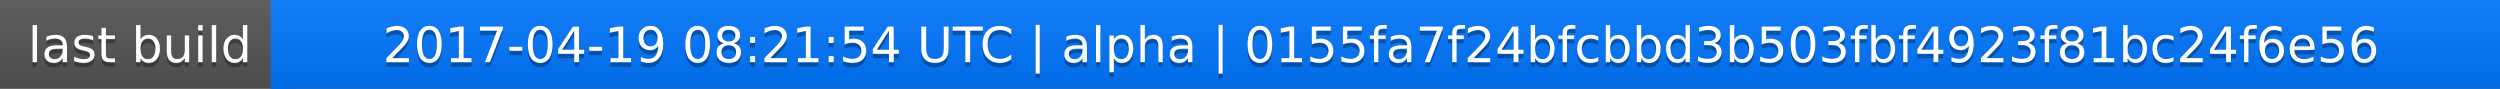
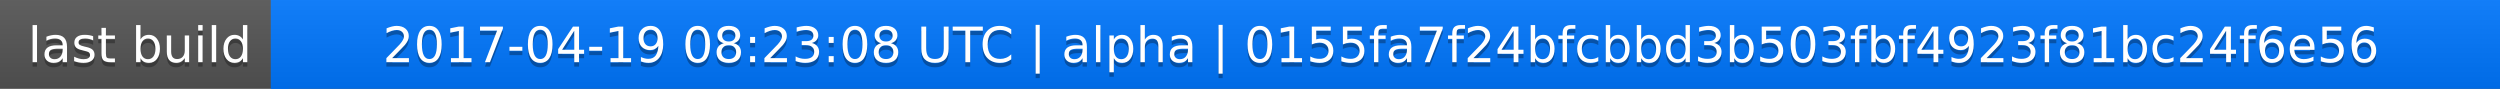
<svg xmlns="http://www.w3.org/2000/svg" width="563" height="20">
  <linearGradient id="a" x2="0" y2="100%">
    <stop offset="0" stop-color="#bbb" stop-opacity=".1" />
    <stop offset="1" stop-opacity=".1" />
  </linearGradient>
  <rect rx="0" width="563" height="20" fill="#555" />
  <rect rx="0" x="61" width="502" height="20" fill="#07f" />
  <path fill="#07f" d="M61 0h4v20h-4z" />
  <rect rx="0" width="563" height="20" fill="url(#a)" />
  <g fill="#fff" text-anchor="middle" font-family="DejaVu Sans,Verdana,Geneva,sans-serif" font-size="11">
    <text x="31.5" y="15" fill="#010101" fill-opacity=".3">last build</text>
    <text x="31.5" y="14">last build</text>
-     <text x="311" y="15" fill="#010101" fill-opacity=".3">2017-04-19 08:21:54 UTC | alpha | 0155fa7f24bfcbbd3b503fbf4923f81bc24f6e56</text>
-     <text x="311" y="14">2017-04-19 08:21:54 UTC | alpha | 0155fa7f24bfcbbd3b503fbf4923f81bc24f6e56</text>
+     <text x="311" y="15" fill="#010101" fill-opacity=".3">2017-04-19 08:23:08 UTC | alpha | 0155fa7f24bfcbbd3b503fbf4923f81bc24f6e56</text>
+     <text x="311" y="14">2017-04-19 08:23:08 UTC | alpha | 0155fa7f24bfcbbd3b503fbf4923f81bc24f6e56</text>
  </g>
</svg>
